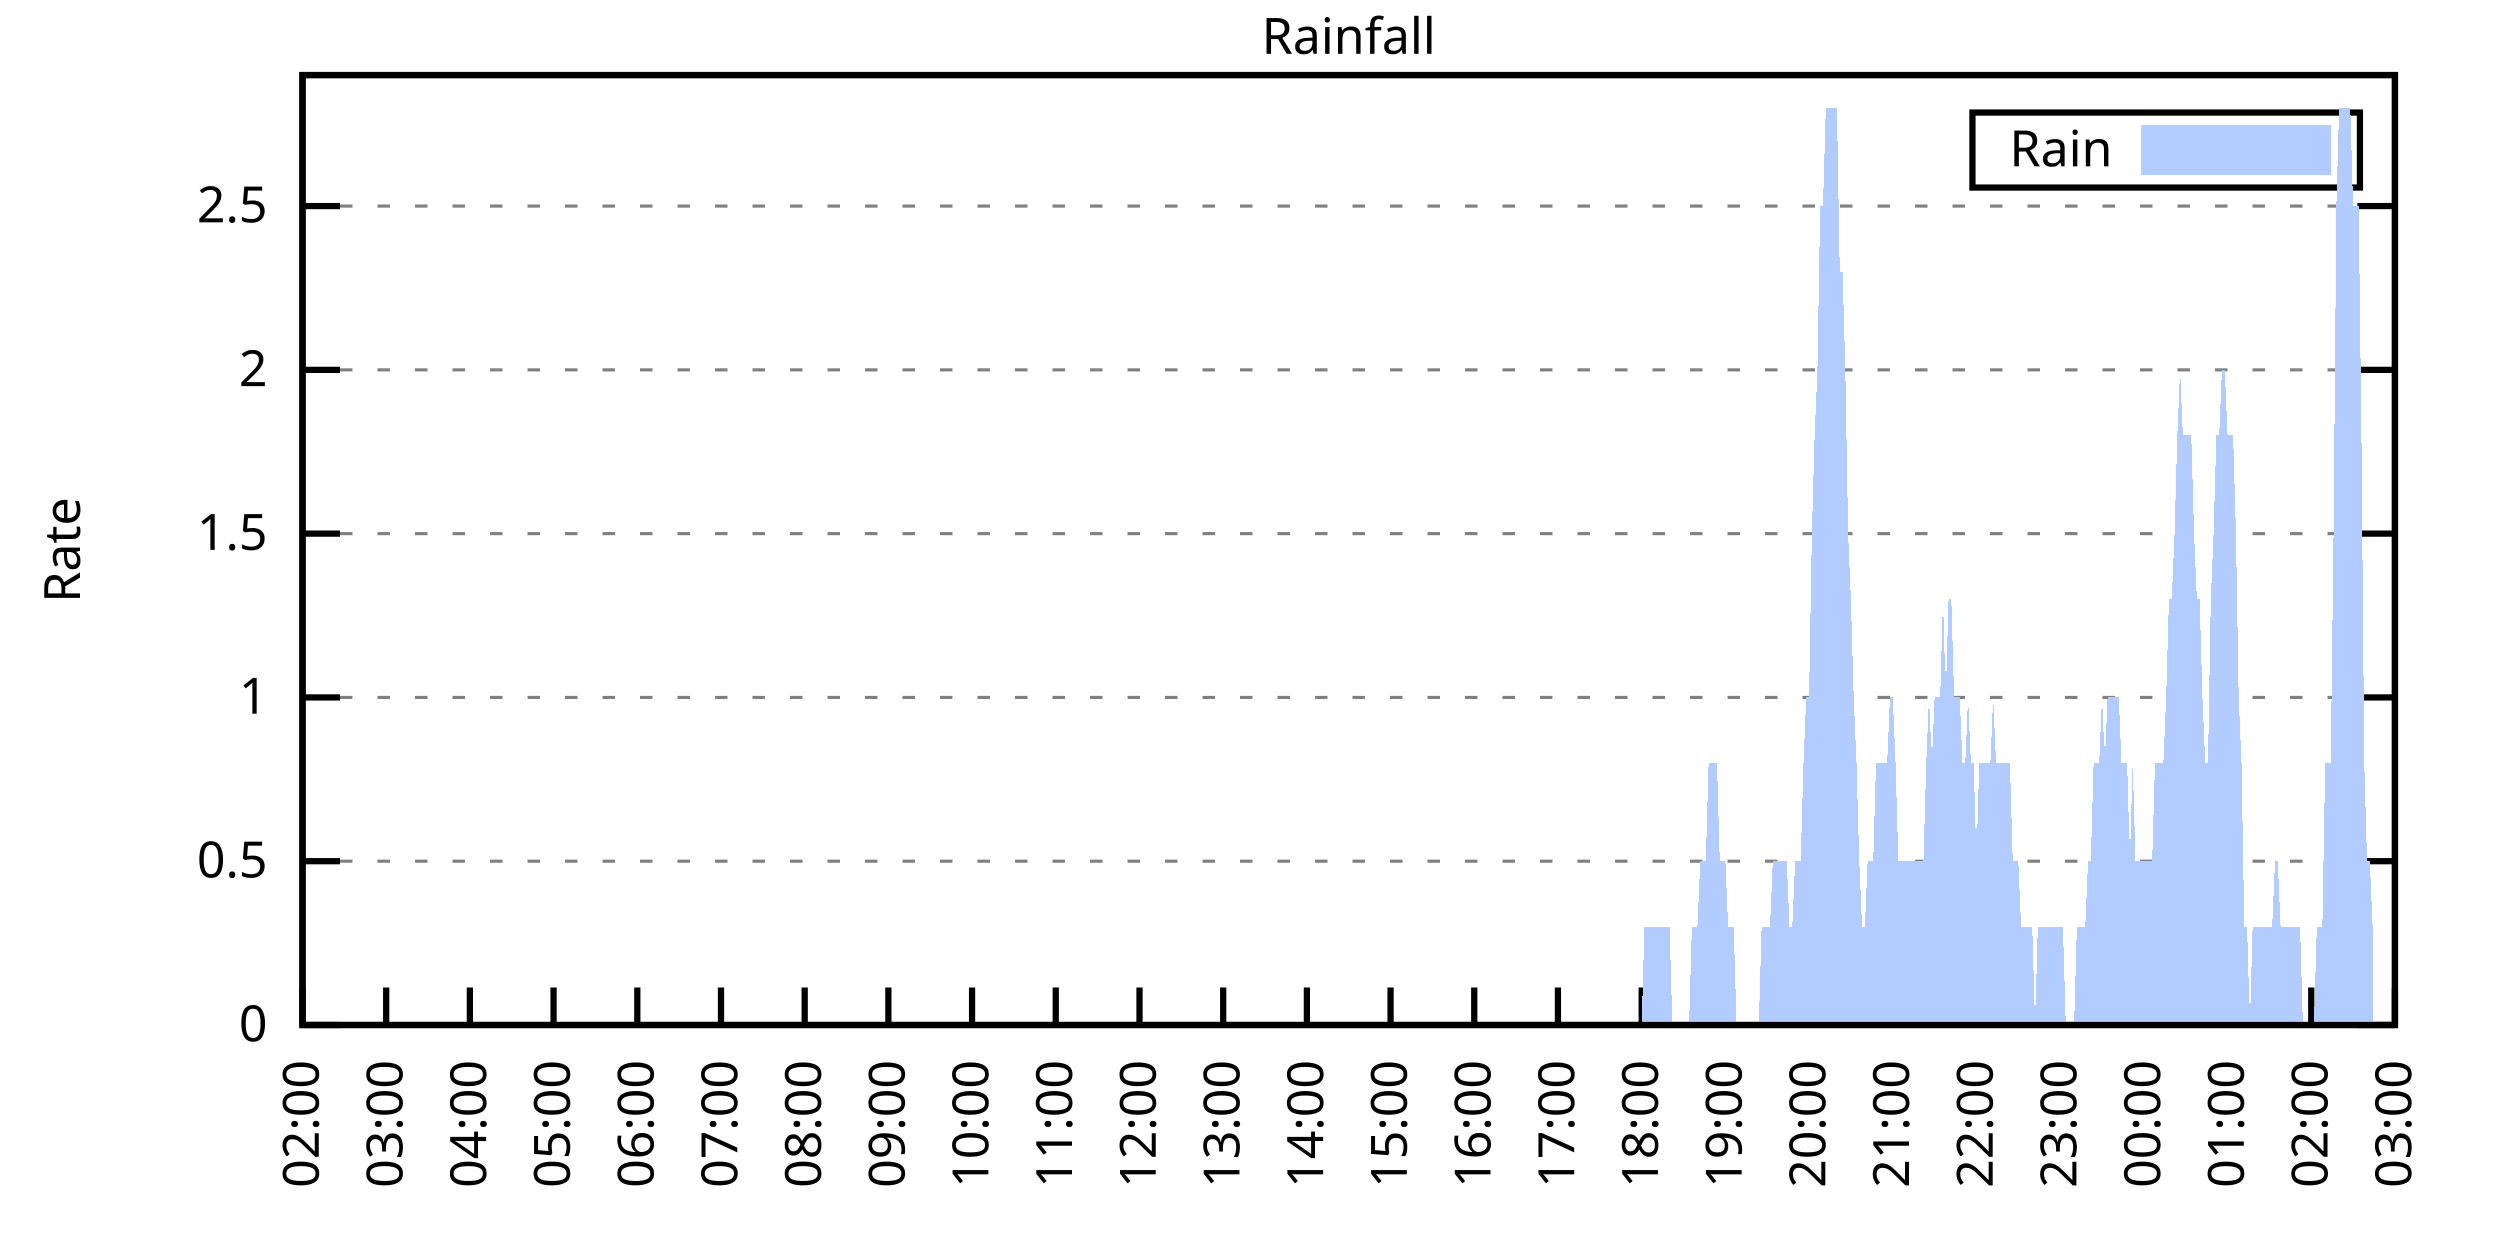
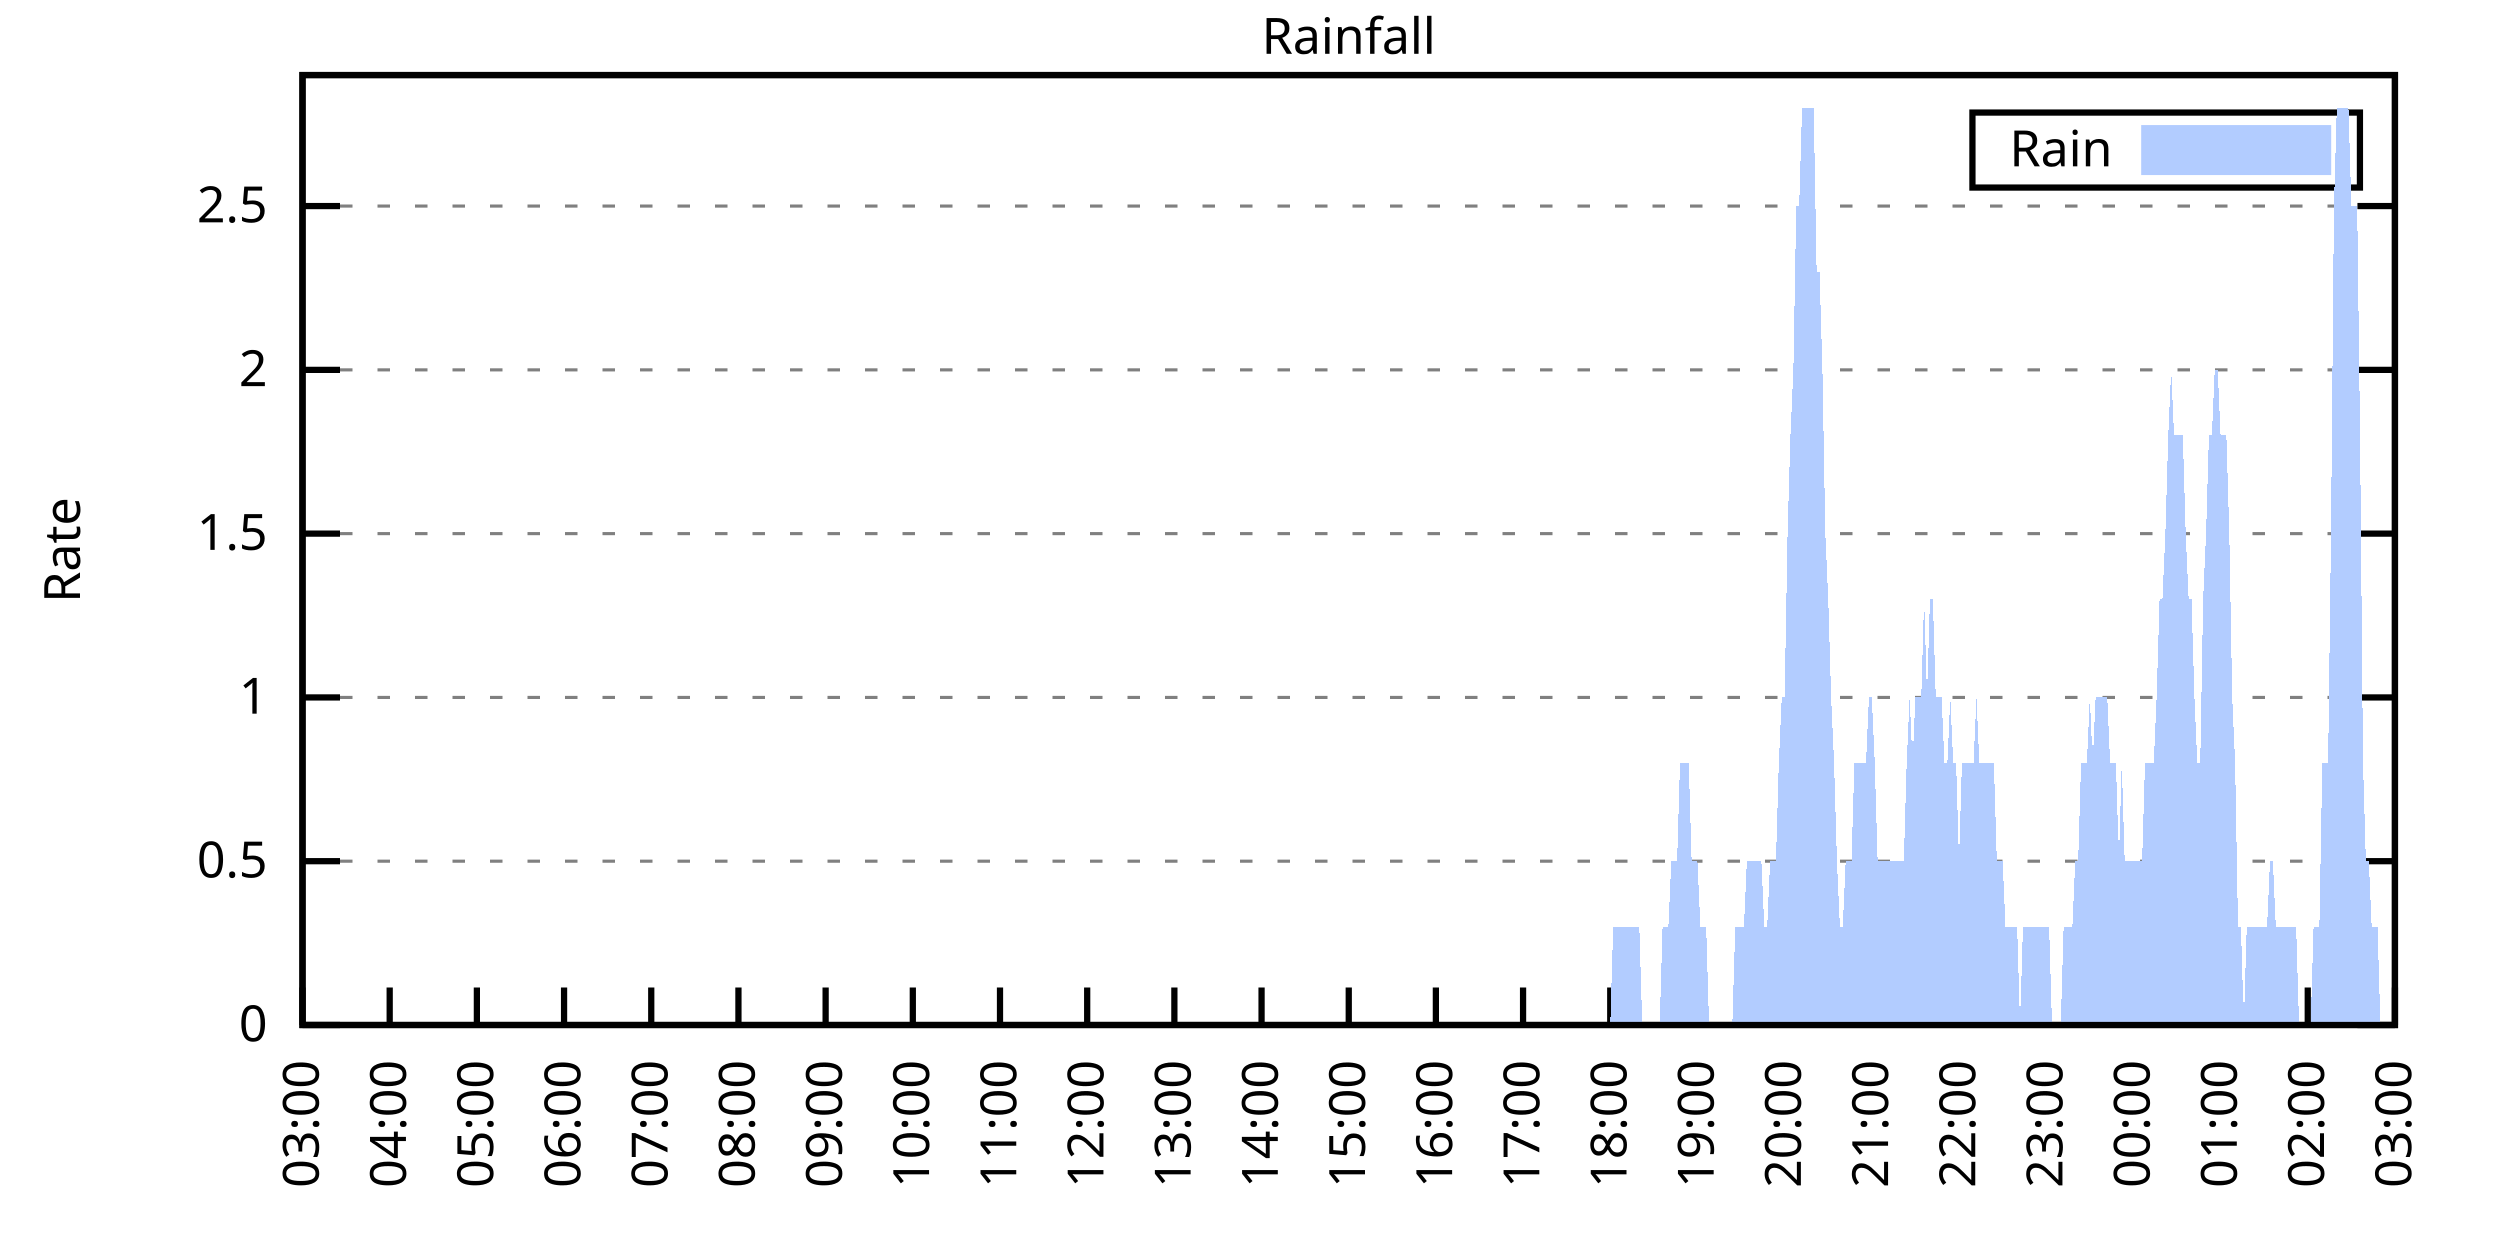
<svg xmlns="http://www.w3.org/2000/svg" xmlns:xlink="http://www.w3.org/1999/xlink" width="400" height="200" viewBox="0 0 400 200">
  <g id="gnuplot_canvas">
    <rect x="0" y="0" width="400" height="200" fill="none" />
    <defs>
      <circle id="gpDot" r="0.5" stroke-width="0.5" stroke="currentColor" />
      <path id="gpPt0" stroke-width="0.333" stroke="currentColor" d="M-1,0 h2 M0,-1 v2" />
      <path id="gpPt1" stroke-width="0.333" stroke="currentColor" d="M-1,-1 L1,1 M1,-1 L-1,1" />
      <path id="gpPt2" stroke-width="0.333" stroke="currentColor" d="M-1,0 L1,0 M0,-1 L0,1 M-1,-1 L1,1 M-1,1 L1,-1" />
      <rect id="gpPt3" stroke-width="0.333" stroke="currentColor" x="-1" y="-1" width="2" height="2" />
      <rect id="gpPt4" stroke-width="0.333" stroke="currentColor" fill="currentColor" x="-1" y="-1" width="2" height="2" />
      <circle id="gpPt5" stroke-width="0.333" stroke="currentColor" cx="0" cy="0" r="1" />
      <use xlink:href="#gpPt5" id="gpPt6" fill="currentColor" stroke="none" />
      <path id="gpPt7" stroke-width="0.333" stroke="currentColor" d="M0,-1.33 L-1.33,0.67 L1.33,0.67 z" />
      <use xlink:href="#gpPt7" id="gpPt8" fill="currentColor" stroke="none" />
      <use xlink:href="#gpPt7" id="gpPt9" stroke="currentColor" transform="rotate(180)" />
      <use xlink:href="#gpPt9" id="gpPt10" fill="currentColor" stroke="none" />
      <use xlink:href="#gpPt3" id="gpPt11" stroke="currentColor" transform="rotate(45)" />
      <use xlink:href="#gpPt11" id="gpPt12" fill="currentColor" stroke="none" />
      <path id="gpPt13" stroke-width="0.333" stroke="currentColor" d="M0,1.330 L1.265,0.411 L0.782,-1.067 L-0.782,-1.076 L-1.265,0.411 z" />
      <use xlink:href="#gpPt13" id="gpPt14" fill="currentColor" stroke="none" />
      <filter id="textbox" filterUnits="objectBoundingBox" x="0" y="0" height="1" width="1">
        <feFlood flood-color="white" flood-opacity="1" result="bgnd" />
        <feComposite in="SourceGraphic" in2="bgnd" operator="atop" />
      </filter>
      <filter id="greybox" filterUnits="objectBoundingBox" x="0" y="0" height="1" width="1">
        <feFlood flood-color="lightgrey" flood-opacity="1" result="grey" />
        <feComposite in="SourceGraphic" in2="grey" operator="atop" />
      </filter>
    </defs>
    <g fill="none" color="white" stroke="currentColor" stroke-width="1.00" stroke-linecap="butt" stroke-linejoin="miter">
</g>
    <g fill="none" color="black" stroke="currentColor" stroke-width="1.00" stroke-linecap="butt" stroke-linejoin="miter">
      <g stroke="none" shape-rendering="crispEdges">
        <polygon fill="rgb(255, 255, 255)" points="48.40,164.00 383.18,164.00 383.18,12.02 48.40,12.02 " />
      </g>
    </g>
    <g fill="none" color="black" stroke="currentColor" stroke-width="1.00" stroke-linecap="butt" stroke-linejoin="miter">
</g>
    <g fill="none" color="black" stroke="black" stroke-width="0.50" stroke-linecap="butt" stroke-linejoin="miter">
</g>
    <g fill="none" color="gray" stroke="currentColor" stroke-width="0.50" stroke-linecap="butt" stroke-linejoin="miter">
      <path stroke="gray" stroke-dasharray="2,4" class="gridline" d="M48.40,164.00 L383.19,164.00  " />
    </g>
    <g fill="none" color="gray" stroke="gray" stroke-width="1.00" stroke-linecap="butt" stroke-linejoin="miter">
</g>
    <g fill="none" color="black" stroke="currentColor" stroke-width="1.00" stroke-linecap="butt" stroke-linejoin="miter">
      <path stroke="black" d="M48.40,164.00 L54.40,164.00 M383.19,164.00 L377.19,164.00  " />
      <g transform="translate(42.80,166.60)" stroke="none" fill="black" font-family="Sans" font-size="8.00" text-anchor="end">
        <text>
          <tspan font-family="Sans"> 0</tspan>
        </text>
      </g>
    </g>
    <g fill="none" color="black" stroke="currentColor" stroke-width="1.00" stroke-linecap="butt" stroke-linejoin="miter">
</g>
    <g fill="none" color="black" stroke="black" stroke-width="0.50" stroke-linecap="butt" stroke-linejoin="miter">
</g>
    <g fill="none" color="gray" stroke="currentColor" stroke-width="0.50" stroke-linecap="butt" stroke-linejoin="miter">
      <path stroke="gray" stroke-dasharray="2,4" class="gridline" d="M48.40,137.79 L383.19,137.79  " />
    </g>
    <g fill="none" color="gray" stroke="gray" stroke-width="1.00" stroke-linecap="butt" stroke-linejoin="miter">
</g>
    <g fill="none" color="black" stroke="currentColor" stroke-width="1.00" stroke-linecap="butt" stroke-linejoin="miter">
      <path stroke="black" d="M48.40,137.79 L54.40,137.79 M383.19,137.79 L377.19,137.79  " />
      <g transform="translate(42.80,140.39)" stroke="none" fill="black" font-family="Sans" font-size="8.00" text-anchor="end">
        <text>
          <tspan font-family="Sans"> 0.5</tspan>
        </text>
      </g>
    </g>
    <g fill="none" color="black" stroke="currentColor" stroke-width="1.00" stroke-linecap="butt" stroke-linejoin="miter">
</g>
    <g fill="none" color="black" stroke="black" stroke-width="0.50" stroke-linecap="butt" stroke-linejoin="miter">
</g>
    <g fill="none" color="gray" stroke="currentColor" stroke-width="0.50" stroke-linecap="butt" stroke-linejoin="miter">
      <path stroke="gray" stroke-dasharray="2,4" class="gridline" d="M48.40,111.59 L383.19,111.59  " />
    </g>
    <g fill="none" color="gray" stroke="gray" stroke-width="1.00" stroke-linecap="butt" stroke-linejoin="miter">
</g>
    <g fill="none" color="black" stroke="currentColor" stroke-width="1.00" stroke-linecap="butt" stroke-linejoin="miter">
      <path stroke="black" d="M48.40,111.59 L54.40,111.59 M383.19,111.59 L377.19,111.59  " />
      <g transform="translate(42.80,114.19)" stroke="none" fill="black" font-family="Sans" font-size="8.00" text-anchor="end">
        <text>
          <tspan font-family="Sans"> 1</tspan>
        </text>
      </g>
    </g>
    <g fill="none" color="black" stroke="currentColor" stroke-width="1.00" stroke-linecap="butt" stroke-linejoin="miter">
</g>
    <g fill="none" color="black" stroke="black" stroke-width="0.50" stroke-linecap="butt" stroke-linejoin="miter">
</g>
    <g fill="none" color="gray" stroke="currentColor" stroke-width="0.50" stroke-linecap="butt" stroke-linejoin="miter">
      <path stroke="gray" stroke-dasharray="2,4" class="gridline" d="M48.40,85.38 L383.19,85.38  " />
    </g>
    <g fill="none" color="gray" stroke="gray" stroke-width="1.00" stroke-linecap="butt" stroke-linejoin="miter">
</g>
    <g fill="none" color="black" stroke="currentColor" stroke-width="1.00" stroke-linecap="butt" stroke-linejoin="miter">
      <path stroke="black" d="M48.40,85.38 L54.40,85.38 M383.19,85.38 L377.19,85.38  " />
      <g transform="translate(42.80,87.98)" stroke="none" fill="black" font-family="Sans" font-size="8.00" text-anchor="end">
        <text>
          <tspan font-family="Sans"> 1.5</tspan>
        </text>
      </g>
    </g>
    <g fill="none" color="black" stroke="currentColor" stroke-width="1.00" stroke-linecap="butt" stroke-linejoin="miter">
</g>
    <g fill="none" color="black" stroke="black" stroke-width="0.50" stroke-linecap="butt" stroke-linejoin="miter">
</g>
    <g fill="none" color="gray" stroke="currentColor" stroke-width="0.50" stroke-linecap="butt" stroke-linejoin="miter">
      <path stroke="gray" stroke-dasharray="2,4" class="gridline" d="M48.40,59.18 L383.19,59.18  " />
    </g>
    <g fill="none" color="gray" stroke="gray" stroke-width="1.00" stroke-linecap="butt" stroke-linejoin="miter">
</g>
    <g fill="none" color="black" stroke="currentColor" stroke-width="1.00" stroke-linecap="butt" stroke-linejoin="miter">
      <path stroke="black" d="M48.40,59.18 L54.40,59.18 M383.19,59.18 L377.19,59.18  " />
      <g transform="translate(42.80,61.78)" stroke="none" fill="black" font-family="Sans" font-size="8.00" text-anchor="end">
        <text>
          <tspan font-family="Sans"> 2</tspan>
        </text>
      </g>
    </g>
    <g fill="none" color="black" stroke="currentColor" stroke-width="1.00" stroke-linecap="butt" stroke-linejoin="miter">
</g>
    <g fill="none" color="black" stroke="black" stroke-width="0.50" stroke-linecap="butt" stroke-linejoin="miter">
</g>
    <g fill="none" color="gray" stroke="currentColor" stroke-width="0.50" stroke-linecap="butt" stroke-linejoin="miter">
      <path stroke="gray" stroke-dasharray="2,4" class="gridline" d="M48.40,32.97 L383.19,32.97  " />
    </g>
    <g fill="none" color="gray" stroke="gray" stroke-width="1.00" stroke-linecap="butt" stroke-linejoin="miter">
</g>
    <g fill="none" color="black" stroke="currentColor" stroke-width="1.00" stroke-linecap="butt" stroke-linejoin="miter">
      <path stroke="black" d="M48.40,32.97 L54.40,32.97 M383.19,32.97 L377.19,32.97  " />
      <g transform="translate(42.80,35.57)" stroke="none" fill="black" font-family="Sans" font-size="8.00" text-anchor="end">
        <text>
          <tspan font-family="Sans"> 2.5</tspan>
        </text>
      </g>
    </g>
    <g fill="none" color="black" stroke="currentColor" stroke-width="1.00" stroke-linecap="butt" stroke-linejoin="miter">
      <path stroke="black" d="M48.40,164.00 L48.40,158.00  " />
      <g transform="translate(51.00,169.60) rotate(270.00)" stroke="none" fill="black" font-family="Sans" font-size="8.00" text-anchor="end">
        <text>
-           <tspan font-family="Sans">02:00</tspan>
-         </text>
-       </g>
-     </g>
-     <g fill="none" color="black" stroke="currentColor" stroke-width="1.00" stroke-linecap="butt" stroke-linejoin="miter">
-       <path stroke="black" d="M61.79,164.00 L61.79,158.00  " />
-       <g transform="translate(64.39,169.60) rotate(270.00)" stroke="none" fill="black" font-family="Sans" font-size="8.00" text-anchor="end">
-         <text>
          <tspan font-family="Sans">03:00</tspan>
        </text>
      </g>
    </g>
    <g fill="none" color="black" stroke="currentColor" stroke-width="1.00" stroke-linecap="butt" stroke-linejoin="miter">
-       <path stroke="black" d="M75.18,164.00 L75.18,158.00  " />
-       <g transform="translate(77.78,169.60) rotate(270.00)" stroke="none" fill="black" font-family="Sans" font-size="8.00" text-anchor="end">
+       <path stroke="black" d="M62.35,164.00 L62.35,158.00  " />
+       <g transform="translate(64.95,169.60) rotate(270.00)" stroke="none" fill="black" font-family="Sans" font-size="8.00" text-anchor="end">
        <text>
          <tspan font-family="Sans">04:00</tspan>
        </text>
      </g>
    </g>
    <g fill="none" color="black" stroke="currentColor" stroke-width="1.00" stroke-linecap="butt" stroke-linejoin="miter">
-       <path stroke="black" d="M88.57,164.00 L88.57,158.00  " />
-       <g transform="translate(91.17,169.60) rotate(270.00)" stroke="none" fill="black" font-family="Sans" font-size="8.00" text-anchor="end">
+       <path stroke="black" d="M76.30,164.00 L76.30,158.00  " />
+       <g transform="translate(78.90,169.60) rotate(270.00)" stroke="none" fill="black" font-family="Sans" font-size="8.00" text-anchor="end">
        <text>
          <tspan font-family="Sans">05:00</tspan>
        </text>
      </g>
    </g>
    <g fill="none" color="black" stroke="currentColor" stroke-width="1.00" stroke-linecap="butt" stroke-linejoin="miter">
-       <path stroke="black" d="M101.97,164.00 L101.97,158.00  " />
-       <g transform="translate(104.57,169.60) rotate(270.00)" stroke="none" fill="black" font-family="Sans" font-size="8.00" text-anchor="end">
+       <path stroke="black" d="M90.25,164.00 L90.25,158.00  " />
+       <g transform="translate(92.85,169.60) rotate(270.00)" stroke="none" fill="black" font-family="Sans" font-size="8.00" text-anchor="end">
        <text>
          <tspan font-family="Sans">06:00</tspan>
        </text>
      </g>
    </g>
    <g fill="none" color="black" stroke="currentColor" stroke-width="1.00" stroke-linecap="butt" stroke-linejoin="miter">
-       <path stroke="black" d="M115.36,164.00 L115.36,158.00  " />
-       <g transform="translate(117.96,169.60) rotate(270.00)" stroke="none" fill="black" font-family="Sans" font-size="8.00" text-anchor="end">
+       <path stroke="black" d="M104.20,164.00 L104.20,158.00  " />
+       <g transform="translate(106.80,169.60) rotate(270.00)" stroke="none" fill="black" font-family="Sans" font-size="8.00" text-anchor="end">
        <text>
          <tspan font-family="Sans">07:00</tspan>
        </text>
      </g>
    </g>
    <g fill="none" color="black" stroke="currentColor" stroke-width="1.00" stroke-linecap="butt" stroke-linejoin="miter">
-       <path stroke="black" d="M128.75,164.00 L128.75,158.00  " />
-       <g transform="translate(131.35,169.60) rotate(270.00)" stroke="none" fill="black" font-family="Sans" font-size="8.00" text-anchor="end">
+       <path stroke="black" d="M118.15,164.00 L118.15,158.00  " />
+       <g transform="translate(120.75,169.60) rotate(270.00)" stroke="none" fill="black" font-family="Sans" font-size="8.00" text-anchor="end">
        <text>
          <tspan font-family="Sans">08:00</tspan>
        </text>
      </g>
    </g>
    <g fill="none" color="black" stroke="currentColor" stroke-width="1.00" stroke-linecap="butt" stroke-linejoin="miter">
-       <path stroke="black" d="M142.14,164.00 L142.14,158.00  " />
-       <g transform="translate(144.74,169.60) rotate(270.00)" stroke="none" fill="black" font-family="Sans" font-size="8.00" text-anchor="end">
+       <path stroke="black" d="M132.10,164.00 L132.10,158.00  " />
+       <g transform="translate(134.70,169.60) rotate(270.00)" stroke="none" fill="black" font-family="Sans" font-size="8.00" text-anchor="end">
        <text>
          <tspan font-family="Sans">09:00</tspan>
        </text>
      </g>
    </g>
    <g fill="none" color="black" stroke="currentColor" stroke-width="1.00" stroke-linecap="butt" stroke-linejoin="miter">
-       <path stroke="black" d="M155.53,164.00 L155.53,158.00  " />
-       <g transform="translate(158.13,169.60) rotate(270.00)" stroke="none" fill="black" font-family="Sans" font-size="8.00" text-anchor="end">
+       <path stroke="black" d="M146.05,164.00 L146.05,158.00  " />
+       <g transform="translate(148.65,169.60) rotate(270.00)" stroke="none" fill="black" font-family="Sans" font-size="8.00" text-anchor="end">
        <text>
          <tspan font-family="Sans">10:00</tspan>
        </text>
      </g>
    </g>
    <g fill="none" color="black" stroke="currentColor" stroke-width="1.00" stroke-linecap="butt" stroke-linejoin="miter">
-       <path stroke="black" d="M168.92,164.00 L168.92,158.00  " />
-       <g transform="translate(171.52,169.60) rotate(270.00)" stroke="none" fill="black" font-family="Sans" font-size="8.00" text-anchor="end">
+       <path stroke="black" d="M160.00,164.00 L160.00,158.00  " />
+       <g transform="translate(162.60,169.60) rotate(270.00)" stroke="none" fill="black" font-family="Sans" font-size="8.00" text-anchor="end">
        <text>
          <tspan font-family="Sans">11:00</tspan>
        </text>
      </g>
    </g>
    <g fill="none" color="black" stroke="currentColor" stroke-width="1.00" stroke-linecap="butt" stroke-linejoin="miter">
-       <path stroke="black" d="M182.32,164.00 L182.32,158.00  " />
-       <g transform="translate(184.92,169.60) rotate(270.00)" stroke="none" fill="black" font-family="Sans" font-size="8.00" text-anchor="end">
+       <path stroke="black" d="M173.95,164.00 L173.95,158.00  " />
+       <g transform="translate(176.55,169.60) rotate(270.00)" stroke="none" fill="black" font-family="Sans" font-size="8.00" text-anchor="end">
        <text>
          <tspan font-family="Sans">12:00</tspan>
        </text>
      </g>
    </g>
    <g fill="none" color="black" stroke="currentColor" stroke-width="1.00" stroke-linecap="butt" stroke-linejoin="miter">
-       <path stroke="black" d="M195.71,164.00 L195.71,158.00  " />
-       <g transform="translate(198.31,169.60) rotate(270.00)" stroke="none" fill="black" font-family="Sans" font-size="8.00" text-anchor="end">
+       <path stroke="black" d="M187.90,164.00 L187.90,158.00  " />
+       <g transform="translate(190.50,169.60) rotate(270.00)" stroke="none" fill="black" font-family="Sans" font-size="8.00" text-anchor="end">
        <text>
          <tspan font-family="Sans">13:00</tspan>
        </text>
      </g>
    </g>
    <g fill="none" color="black" stroke="currentColor" stroke-width="1.00" stroke-linecap="butt" stroke-linejoin="miter">
-       <path stroke="black" d="M209.10,164.00 L209.10,158.00  " />
-       <g transform="translate(211.70,169.60) rotate(270.00)" stroke="none" fill="black" font-family="Sans" font-size="8.00" text-anchor="end">
+       <path stroke="black" d="M201.85,164.00 L201.85,158.00  " />
+       <g transform="translate(204.45,169.60) rotate(270.00)" stroke="none" fill="black" font-family="Sans" font-size="8.00" text-anchor="end">
        <text>
          <tspan font-family="Sans">14:00</tspan>
        </text>
      </g>
    </g>
    <g fill="none" color="black" stroke="currentColor" stroke-width="1.00" stroke-linecap="butt" stroke-linejoin="miter">
-       <path stroke="black" d="M222.49,164.00 L222.49,158.00  " />
-       <g transform="translate(225.09,169.60) rotate(270.00)" stroke="none" fill="black" font-family="Sans" font-size="8.00" text-anchor="end">
+       <path stroke="black" d="M215.80,164.00 L215.80,158.00  " />
+       <g transform="translate(218.40,169.60) rotate(270.00)" stroke="none" fill="black" font-family="Sans" font-size="8.00" text-anchor="end">
        <text>
          <tspan font-family="Sans">15:00</tspan>
        </text>
      </g>
    </g>
    <g fill="none" color="black" stroke="currentColor" stroke-width="1.00" stroke-linecap="butt" stroke-linejoin="miter">
-       <path stroke="black" d="M235.88,164.00 L235.88,158.00  " />
-       <g transform="translate(238.48,169.60) rotate(270.00)" stroke="none" fill="black" font-family="Sans" font-size="8.00" text-anchor="end">
+       <path stroke="black" d="M229.74,164.00 L229.74,158.00  " />
+       <g transform="translate(232.34,169.60) rotate(270.00)" stroke="none" fill="black" font-family="Sans" font-size="8.00" text-anchor="end">
        <text>
          <tspan font-family="Sans">16:00</tspan>
        </text>
      </g>
    </g>
    <g fill="none" color="black" stroke="currentColor" stroke-width="1.00" stroke-linecap="butt" stroke-linejoin="miter">
-       <path stroke="black" d="M249.27,164.00 L249.27,158.00  " />
-       <g transform="translate(251.87,169.60) rotate(270.00)" stroke="none" fill="black" font-family="Sans" font-size="8.00" text-anchor="end">
+       <path stroke="black" d="M243.69,164.00 L243.69,158.00  " />
+       <g transform="translate(246.29,169.60) rotate(270.00)" stroke="none" fill="black" font-family="Sans" font-size="8.00" text-anchor="end">
        <text>
          <tspan font-family="Sans">17:00</tspan>
        </text>
      </g>
    </g>
    <g fill="none" color="black" stroke="currentColor" stroke-width="1.00" stroke-linecap="butt" stroke-linejoin="miter">
-       <path stroke="black" d="M262.67,164.00 L262.67,158.00  " />
-       <g transform="translate(265.27,169.60) rotate(270.00)" stroke="none" fill="black" font-family="Sans" font-size="8.00" text-anchor="end">
+       <path stroke="black" d="M257.64,164.00 L257.64,158.00  " />
+       <g transform="translate(260.24,169.60) rotate(270.00)" stroke="none" fill="black" font-family="Sans" font-size="8.00" text-anchor="end">
        <text>
          <tspan font-family="Sans">18:00</tspan>
        </text>
      </g>
    </g>
    <g fill="none" color="black" stroke="currentColor" stroke-width="1.00" stroke-linecap="butt" stroke-linejoin="miter">
-       <path stroke="black" d="M276.06,164.00 L276.06,158.00  " />
-       <g transform="translate(278.66,169.60) rotate(270.00)" stroke="none" fill="black" font-family="Sans" font-size="8.00" text-anchor="end">
+       <path stroke="black" d="M271.59,164.00 L271.59,158.00  " />
+       <g transform="translate(274.19,169.60) rotate(270.00)" stroke="none" fill="black" font-family="Sans" font-size="8.00" text-anchor="end">
        <text>
          <tspan font-family="Sans">19:00</tspan>
        </text>
      </g>
    </g>
    <g fill="none" color="black" stroke="currentColor" stroke-width="1.00" stroke-linecap="butt" stroke-linejoin="miter">
-       <path stroke="black" d="M289.45,164.00 L289.45,158.00  " />
-       <g transform="translate(292.05,169.60) rotate(270.00)" stroke="none" fill="black" font-family="Sans" font-size="8.00" text-anchor="end">
+       <path stroke="black" d="M285.54,164.00 L285.54,158.00  " />
+       <g transform="translate(288.14,169.60) rotate(270.00)" stroke="none" fill="black" font-family="Sans" font-size="8.00" text-anchor="end">
        <text>
          <tspan font-family="Sans">20:00</tspan>
        </text>
      </g>
    </g>
    <g fill="none" color="black" stroke="currentColor" stroke-width="1.00" stroke-linecap="butt" stroke-linejoin="miter">
-       <path stroke="black" d="M302.84,164.00 L302.84,158.00  " />
-       <g transform="translate(305.44,169.60) rotate(270.00)" stroke="none" fill="black" font-family="Sans" font-size="8.00" text-anchor="end">
+       <path stroke="black" d="M299.49,164.00 L299.49,158.00  " />
+       <g transform="translate(302.09,169.60) rotate(270.00)" stroke="none" fill="black" font-family="Sans" font-size="8.00" text-anchor="end">
        <text>
          <tspan font-family="Sans">21:00</tspan>
        </text>
      </g>
    </g>
    <g fill="none" color="black" stroke="currentColor" stroke-width="1.00" stroke-linecap="butt" stroke-linejoin="miter">
-       <path stroke="black" d="M316.23,164.00 L316.23,158.00  " />
-       <g transform="translate(318.83,169.60) rotate(270.00)" stroke="none" fill="black" font-family="Sans" font-size="8.00" text-anchor="end">
+       <path stroke="black" d="M313.44,164.00 L313.44,158.00  " />
+       <g transform="translate(316.04,169.60) rotate(270.00)" stroke="none" fill="black" font-family="Sans" font-size="8.00" text-anchor="end">
        <text>
          <tspan font-family="Sans">22:00</tspan>
        </text>
      </g>
    </g>
    <g fill="none" color="black" stroke="currentColor" stroke-width="1.00" stroke-linecap="butt" stroke-linejoin="miter">
-       <path stroke="black" d="M329.62,164.00 L329.62,158.00  " />
-       <g transform="translate(332.22,169.60) rotate(270.00)" stroke="none" fill="black" font-family="Sans" font-size="8.00" text-anchor="end">
+       <path stroke="black" d="M327.39,164.00 L327.39,158.00  " />
+       <g transform="translate(329.99,169.60) rotate(270.00)" stroke="none" fill="black" font-family="Sans" font-size="8.00" text-anchor="end">
        <text>
          <tspan font-family="Sans">23:00</tspan>
        </text>
      </g>
    </g>
    <g fill="none" color="black" stroke="currentColor" stroke-width="1.00" stroke-linecap="butt" stroke-linejoin="miter">
-       <path stroke="black" d="M343.02,164.00 L343.02,158.00  " />
-       <g transform="translate(345.62,169.60) rotate(270.00)" stroke="none" fill="black" font-family="Sans" font-size="8.00" text-anchor="end">
+       <path stroke="black" d="M341.34,164.00 L341.34,158.00  " />
+       <g transform="translate(343.94,169.60) rotate(270.00)" stroke="none" fill="black" font-family="Sans" font-size="8.00" text-anchor="end">
        <text>
          <tspan font-family="Sans">00:00</tspan>
        </text>
      </g>
    </g>
    <g fill="none" color="black" stroke="currentColor" stroke-width="1.00" stroke-linecap="butt" stroke-linejoin="miter">
-       <path stroke="black" d="M356.41,164.00 L356.41,158.00  " />
-       <g transform="translate(359.01,169.60) rotate(270.00)" stroke="none" fill="black" font-family="Sans" font-size="8.00" text-anchor="end">
+       <path stroke="black" d="M355.29,164.00 L355.29,158.00  " />
+       <g transform="translate(357.89,169.60) rotate(270.00)" stroke="none" fill="black" font-family="Sans" font-size="8.00" text-anchor="end">
        <text>
          <tspan font-family="Sans">01:00</tspan>
        </text>
      </g>
    </g>
    <g fill="none" color="black" stroke="currentColor" stroke-width="1.00" stroke-linecap="butt" stroke-linejoin="miter">
-       <path stroke="black" d="M369.80,164.00 L369.80,158.00  " />
-       <g transform="translate(372.40,169.60) rotate(270.00)" stroke="none" fill="black" font-family="Sans" font-size="8.00" text-anchor="end">
+       <path stroke="black" d="M369.24,164.00 L369.24,158.00  " />
+       <g transform="translate(371.84,169.60) rotate(270.00)" stroke="none" fill="black" font-family="Sans" font-size="8.00" text-anchor="end">
        <text>
          <tspan font-family="Sans">02:00</tspan>
        </text>
      </g>
    </g>
    <g fill="none" color="black" stroke="currentColor" stroke-width="1.00" stroke-linecap="butt" stroke-linejoin="miter">
      <path stroke="black" d="M383.19,164.00 L383.19,158.00  " />
      <g transform="translate(385.79,169.60) rotate(270.00)" stroke="none" fill="black" font-family="Sans" font-size="8.00" text-anchor="end">
        <text>
          <tspan font-family="Sans">03:00</tspan>
        </text>
      </g>
    </g>
    <g fill="none" color="black" stroke="currentColor" stroke-width="1.00" stroke-linecap="butt" stroke-linejoin="miter">
</g>
    <g fill="none" color="black" stroke="currentColor" stroke-width="1.00" stroke-linecap="butt" stroke-linejoin="miter">
      <path stroke="black" d="M48.40,12.01 L48.40,164.00 L383.19,164.00 L383.19,12.01 L48.40,12.01 Z  " />
    </g>
    <g fill="none" color="black" stroke="currentColor" stroke-width="1.00" stroke-linecap="butt" stroke-linejoin="miter">
</g>
    <g fill="none" color="black" stroke="currentColor" stroke-width="1.00" stroke-linecap="butt" stroke-linejoin="miter">
      <path stroke="black" d="M315.59,30.01 L315.59,18.01 L377.59,18.01 L377.59,30.01 L315.59,30.01 Z  " />
    </g>
    <g id="Rainfall_plot_1">
      <g fill="none" color="white" stroke="black" stroke-width="2.00" stroke-linecap="butt" stroke-linejoin="miter">
</g>
      <g fill="none" color="black" stroke="currentColor" stroke-width="2.00" stroke-linecap="butt" stroke-linejoin="miter">
        <g transform="translate(337.99,26.61)" stroke="none" fill="black" font-family="Sans" font-size="8.00" text-anchor="end">
          <text>
            <tspan font-family="Sans">Rain</tspan>
          </text>
        </g>
      </g>
      <g fill="none" color="black" stroke="currentColor" stroke-width="2.00" stroke-linecap="butt" stroke-linejoin="miter">
        <g stroke="none" shape-rendering="crispEdges">
          <polygon fill="rgb(178, 204, 255)" points="343.59,27.01 371.99,27.01 371.99,21.01 343.59,21.01 " />
        </g>
        <path stroke="rgb(178, 204, 255)" d="M343.59,27.01 L371.99,27.01 L371.99,21.01 L343.59,21.01 L343.59,27.01 Z  " />
      </g>
      <g fill="none" color="black" stroke="currentColor" stroke-width="2.00" stroke-linecap="butt" stroke-linejoin="miter">
        <g stroke="none" shape-rendering="crispEdges">
-           <polygon fill="rgb(178, 204, 255)" points="58.67,164.00 59.11,164.00 59.56,164.00 60.01,164.00 60.45,164.00 60.90,164.00 61.35,164.00 61.79,164.00 62.24,164.00 62.68,164.00 63.13,164.00 63.58,164.00 64.02,164.00 64.47,164.00 64.92,164.00 65.36,164.00 65.81,164.00 66.26,164.00 66.70,164.00 67.15,164.00 67.59,164.00 68.04,164.00 68.49,164.00 68.93,164.00 69.38,164.00 69.83,164.00 70.27,164.00 70.72,164.00 71.17,164.00 71.61,164.00 72.06,164.00 72.50,164.00 72.95,164.00 73.40,164.00 73.84,164.00 74.29,164.00 74.74,164.00 75.18,164.00 75.63,164.00 76.08,164.00 76.52,164.00 76.97,164.00 77.42,164.00 77.86,164.00 78.31,164.00 78.75,164.00 79.20,164.00 79.65,164.00 80.09,164.00 80.54,164.00 80.99,164.00 81.43,164.00 81.88,164.00 82.33,164.00 82.77,164.00 83.22,164.00 83.66,164.00 84.11,164.00 84.56,164.00 85.00,164.00 85.45,164.00 85.90,164.00 86.34,164.00 86.79,164.00 87.24,164.00 87.68,164.00 88.13,164.00 88.57,164.00 89.02,164.00 89.47,164.00 89.91,164.00 90.36,164.00 90.81,164.00 91.25,164.00 91.70,164.00 92.15,164.00 92.59,164.00 93.04,164.00 93.49,164.00 93.93,164.00 94.38,164.00 94.82,164.00 95.27,164.00 95.72,164.00 96.16,164.00 96.61,164.00 97.06,164.00 97.50,164.00 97.95,164.00 98.40,164.00 98.84,164.00 99.29,164.00 99.73,164.00 100.18,164.00 100.63,164.00 101.07,164.00 101.52,164.00 101.97,164.00 102.41,164.00 102.86,164.00 103.31,164.00 103.75,164.00 104.20,164.00 104.64,164.00 105.09,164.00 105.54,164.00 105.98,164.00 106.43,164.00 106.88,164.00 107.32,164.00 107.77,164.00 108.22,164.00 108.66,164.00 109.11,164.00 109.55,164.00 110.00,164.00 110.45,164.00 110.89,164.00 111.34,164.00 111.79,164.00 112.23,164.00 112.68,164.00 113.13,164.00 113.57,164.00 114.02,164.00 114.47,164.00 114.91,164.00 115.36,164.00 115.80,164.00 116.25,164.00 116.70,164.00 117.14,164.00 117.59,164.00 118.04,164.00 118.48,164.00 118.93,164.00 119.38,164.00 119.82,164.00 120.27,164.00 120.71,164.00 121.16,164.00 121.61,164.00 122.05,164.00 122.50,164.00 122.95,164.00 123.39,164.00 123.84,164.00 124.29,164.00 124.73,164.00 125.18,164.00 125.62,164.00 126.07,164.00 126.52,164.00 126.96,164.00 127.41,164.00 127.86,164.00 128.30,164.00 128.75,164.00 129.20,164.00 129.64,164.00 130.09,164.00 130.54,164.00 130.98,164.00 131.43,164.00 131.87,164.00 132.32,164.00 132.77,164.00 133.21,164.00 133.66,164.00 134.11,164.00 134.55,164.00 135.00,164.00 135.45,164.00 135.89,164.00 136.34,164.00 136.78,164.00 137.23,164.00 137.68,164.00 138.12,164.00 138.57,164.00 139.02,164.00 139.46,164.00 139.91,164.00 140.36,164.00 140.80,164.00 141.25,164.00 141.69,164.00 142.14,164.00 142.59,164.00 143.03,164.00 143.48,164.00 143.93,164.00 144.37,164.00 144.82,164.00 145.27,164.00 145.71,164.00 146.16,164.00 146.61,164.00 147.05,164.00 147.50,164.00 147.94,164.00 148.39,164.00 148.84,164.00 149.28,164.00 149.73,164.00 150.18,164.00 150.62,164.00 151.07,164.00 151.52,164.00 151.96,164.00 152.41,164.00 152.85,164.00 153.30,164.00 153.75,164.00 154.19,164.00 154.64,164.00 155.09,164.00 155.53,164.00 155.98,164.00 156.43,164.00 156.87,164.00 157.32,164.00 157.76,164.00 158.21,164.00 158.66,164.00 159.10,164.00 159.55,164.00 160.00,164.00 160.44,164.00 160.89,164.00 161.34,164.00 161.78,164.00 162.23,164.00 162.67,164.00 163.12,164.00 163.57,164.00 164.01,164.00 164.46,164.00 164.91,164.00 165.35,164.00 165.80,164.00 166.25,164.00 166.69,164.00 167.14,164.00 167.59,164.00 168.03,164.00 168.48,164.00 168.92,164.00 169.37,164.00 169.82,164.00 170.26,164.00 170.71,164.00 171.16,164.00 171.60,164.00 172.05,164.00 172.50,164.00 172.94,164.00 173.39,164.00 173.83,164.00 174.28,164.00 174.73,164.00 175.17,164.00 175.62,164.00 176.07,164.00 176.51,164.00 176.96,164.00 177.41,164.00 177.85,164.00 178.30,164.00 178.74,164.00 179.19,164.00 179.64,164.00 180.08,164.00 180.53,164.00 180.98,164.00 181.42,164.00 181.87,164.00 182.32,164.00 182.76,164.00 183.21,164.00 183.66,164.00 184.10,164.00 184.55,164.00 184.99,164.00 185.44,164.00 185.89,164.00 186.33,164.00 186.78,164.00 187.23,164.00 187.67,164.00 188.12,164.00 188.57,164.00 189.01,164.00 189.46,164.00 189.90,164.00 190.35,164.00 190.80,164.00 191.24,164.00 191.69,164.00 192.14,164.00 192.58,164.00 193.03,164.00 193.48,164.00 193.92,164.00 194.37,164.00 194.81,164.00 195.26,164.00 195.71,164.00 196.15,164.00 196.60,164.00 197.05,164.00 197.49,164.00 197.94,164.00 198.39,164.00 198.83,164.00 199.28,164.00 199.73,164.00 200.17,164.00 200.62,164.00 201.06,164.00 201.51,164.00 201.96,164.00 202.40,164.00 202.85,164.00 203.30,164.00 203.74,164.00 204.19,164.00 204.64,164.00 205.08,164.00 205.53,164.00 205.97,164.00 206.42,164.00 206.87,164.00 207.31,164.00 207.76,164.00 208.21,164.00 208.65,164.00 209.10,164.00 209.55,164.00 209.99,164.00 210.44,164.00 210.88,164.00 211.33,164.00 211.78,164.00 212.22,164.00 212.67,164.00 213.12,164.00 213.56,164.00 214.01,164.00 214.46,164.00 214.90,164.00 215.35,164.00 215.80,164.00 216.24,164.00 216.69,164.00 217.13,164.00 217.58,164.00 218.03,164.00 218.47,164.00 218.92,164.00 219.37,164.00 219.81,164.00 220.26,164.00 220.71,164.00 221.15,164.00 221.60,164.00 222.04,164.00 222.49,164.00 222.94,164.00 223.38,164.00 223.83,164.00 224.28,164.00 224.72,164.00 225.17,164.00 225.62,164.00 226.06,164.00 226.51,164.00 226.95,164.00 227.40,164.00 227.85,164.00 228.29,164.00 228.74,164.00 229.19,164.00 229.63,164.00 230.08,164.00 230.53,164.00 230.97,164.00 231.42,164.00 231.86,164.00 232.31,164.00 232.76,164.00 233.20,164.00 233.65,164.00 234.10,164.00 234.54,164.00 234.99,164.00 235.44,164.00 235.88,164.00 236.33,164.00 236.78,164.00 237.22,164.00 237.67,164.00 238.11,164.00 238.56,164.00 239.01,164.00 239.45,164.00 239.90,164.00 240.35,164.00 240.79,164.00 241.24,164.00 241.69,164.00 242.13,164.00 242.58,164.00 243.02,164.00 243.47,164.00 243.92,164.00 244.36,164.00 244.81,164.00 245.26,164.00 245.70,164.00 246.15,164.00 246.60,164.00 247.04,164.00 247.49,164.00 247.93,164.00 248.38,164.00 248.83,164.00 249.27,164.00 249.72,164.00 250.17,164.00 250.61,164.00 251.06,164.00 251.51,164.00 251.95,164.00 252.40,164.00 252.85,164.00 253.29,164.00 253.74,164.00 254.18,164.00 254.63,164.00 255.08,164.00 255.52,164.00 255.97,164.00 256.42,164.00 256.86,164.00 257.31,164.00 257.76,164.00 258.20,164.00 258.65,164.00 259.09,164.00 259.54,164.00 259.99,164.00 260.43,164.00 260.88,164.00 261.33,164.00 261.77,164.00 262.22,164.00 262.67,164.00 263.11,148.28 263.56,148.28 264.00,148.28 264.45,148.28 264.90,148.28 265.34,148.28 265.79,148.28 266.24,148.28 266.68,148.28 267.13,148.28 267.58,164.00 268.02,164.00 268.47,164.00 268.92,164.00 269.36,164.00 269.81,164.00 270.25,164.00 270.70,148.28 271.15,148.28 271.59,148.28 272.04,137.79 272.49,137.79 272.93,137.79 273.38,122.07 273.83,122.07 274.27,122.07 274.72,122.07 275.16,137.79 275.61,137.79 276.06,137.79 276.50,148.28 276.95,148.28 277.40,148.28 277.84,164.00 278.29,164.00 278.74,164.00 279.18,164.00 279.63,164.00 280.07,164.00 280.52,164.00 280.97,164.00 281.41,164.00 281.86,148.28 282.31,148.28 282.75,148.28 283.20,148.28 283.65,137.79 284.09,137.79 284.54,137.79 284.98,137.79 285.43,137.79 285.88,137.79 286.32,148.28 286.77,148.28 287.22,137.79 287.66,137.79 288.11,137.79 288.56,122.07 289.00,111.59 289.45,111.59 289.90,85.38 290.34,69.66 290.79,59.18 291.23,32.97 291.68,32.97 292.13,17.25 292.57,17.25 293.02,17.25 293.47,17.25 293.91,17.25 294.36,43.46 294.81,43.46 295.25,59.18 295.70,85.38 296.14,95.87 296.59,111.59 297.04,122.07 297.48,137.79 297.93,148.28 298.38,148.28 298.82,137.79 299.27,137.79 299.72,137.79 300.16,122.07 300.61,122.07 301.05,122.07 301.50,122.07 301.95,122.07 302.39,111.59 302.84,111.59 303.29,122.07 303.73,137.79 304.18,137.79 304.63,137.79 305.07,137.79 305.52,137.79 305.97,137.79 306.41,137.79 306.86,137.79 307.30,137.79 307.75,137.79 308.20,122.07 308.64,111.59 309.09,122.07 309.54,111.59 309.98,111.59 310.43,111.59 310.88,95.87 311.32,111.59 311.77,95.87 312.21,95.87 312.66,111.59 313.11,111.59 313.55,111.59 314.00,122.07 314.45,122.07 314.89,111.59 315.34,122.07 315.79,122.07 316.23,137.79 316.68,122.07 317.12,122.07 317.57,122.07 318.02,122.07 318.46,122.07 318.91,111.59 319.36,122.07 319.80,122.07 320.25,122.07 320.70,122.07 321.14,122.07 321.59,122.07 322.04,137.79 322.48,137.79 322.93,137.79 323.37,148.28 323.82,148.28 324.27,148.28 324.71,148.28 325.16,148.28 325.61,164.00 326.05,148.28 326.50,148.28 326.95,148.28 327.39,148.28 327.84,148.28 328.28,148.28 328.73,148.28 329.18,148.28 329.62,148.28 330.07,148.28 330.52,164.00 330.96,164.00 331.41,164.00 331.86,164.00 332.30,148.28 332.75,148.28 333.19,148.28 333.64,148.28 334.09,137.79 334.53,137.79 334.98,122.07 335.43,122.07 335.87,122.07 336.32,111.59 336.77,122.07 337.21,111.59 337.66,111.59 338.10,111.59 338.55,111.59 339.00,111.59 339.44,122.07 339.89,122.07 340.34,122.07 340.78,137.79 341.23,122.07 341.68,137.79 342.12,137.79 342.57,137.79 343.02,137.79 343.46,137.79 343.91,137.79 344.35,137.79 344.80,122.07 345.25,122.07 345.69,122.07 346.14,122.07 346.59,111.59 347.03,95.87 347.48,95.87 347.93,85.38 348.37,69.66 348.82,59.18 349.26,69.66 349.71,69.66 350.16,69.66 350.60,69.66 351.05,85.38 351.50,95.87 351.94,95.87 352.39,111.59 352.84,122.07 353.28,122.07 353.73,95.87 354.17,85.38 354.62,69.66 355.07,69.66 355.51,59.18 355.96,59.18 356.41,69.66 356.85,69.66 357.30,69.66 357.75,85.38 358.19,111.59 358.64,122.07 359.09,148.28 359.53,148.28 359.98,164.00 360.42,148.28 360.87,148.28 361.32,148.28 361.76,148.28 362.21,148.28 362.66,148.28 363.10,148.28 363.55,148.28 364.00,137.79 364.44,137.79 364.89,148.28 365.33,148.28 365.78,148.28 366.23,148.28 366.67,148.28 367.12,148.28 367.57,148.28 368.01,148.28 368.46,164.00 368.91,164.00 369.35,164.00 369.80,164.00 370.24,164.00 370.69,148.28 371.14,148.28 371.58,148.28 372.03,122.07 372.48,122.07 372.92,122.07 373.37,85.38 373.82,32.97 374.26,17.25 374.71,17.25 375.16,17.25 375.60,17.25 376.05,17.25 376.49,32.97 376.94,32.97 377.39,32.97 377.83,69.66 378.28,122.07 378.73,137.79 379.17,137.79 379.62,148.28 379.62,164.00 58.67,164.00 " />
+           <polygon fill="rgb(178, 204, 255)" points="48.86,164.00 49.33,164.00 49.79,164.00 50.26,164.00 50.72,164.00 51.19,164.00 51.65,164.00 52.12,164.00 52.58,164.00 53.05,164.00 53.51,164.00 53.98,164.00 54.44,164.00 54.91,164.00 55.37,164.00 55.84,164.00 56.30,164.00 56.77,164.00 57.23,164.00 57.70,164.00 58.16,164.00 58.63,164.00 59.09,164.00 59.56,164.00 60.02,164.00 60.49,164.00 60.95,164.00 61.42,164.00 61.88,164.00 62.35,164.00 62.81,164.00 63.28,164.00 63.74,164.00 64.21,164.00 64.67,164.00 65.14,164.00 65.60,164.00 66.07,164.00 66.53,164.00 67.00,164.00 67.46,164.00 67.93,164.00 68.39,164.00 68.86,164.00 69.32,164.00 69.79,164.00 70.25,164.00 70.72,164.00 71.18,164.00 71.65,164.00 72.11,164.00 72.58,164.00 73.04,164.00 73.51,164.00 73.97,164.00 74.44,164.00 74.90,164.00 75.37,164.00 75.83,164.00 76.30,164.00 76.76,164.00 77.23,164.00 77.69,164.00 78.16,164.00 78.62,164.00 79.09,164.00 79.55,164.00 80.02,164.00 80.48,164.00 80.95,164.00 81.41,164.00 81.88,164.00 82.34,164.00 82.81,164.00 83.27,164.00 83.74,164.00 84.20,164.00 84.67,164.00 85.13,164.00 85.60,164.00 86.06,164.00 86.53,164.00 86.99,164.00 87.46,164.00 87.92,164.00 88.39,164.00 88.85,164.00 89.32,164.00 89.78,164.00 90.25,164.00 90.71,164.00 91.18,164.00 91.64,164.00 92.11,164.00 92.57,164.00 93.04,164.00 93.50,164.00 93.97,164.00 94.43,164.00 94.90,164.00 95.36,164.00 95.83,164.00 96.29,164.00 96.76,164.00 97.22,164.00 97.69,164.00 98.15,164.00 98.62,164.00 99.08,164.00 99.55,164.00 100.01,164.00 100.48,164.00 100.94,164.00 101.41,164.00 101.87,164.00 102.34,164.00 102.80,164.00 103.27,164.00 103.73,164.00 104.20,164.00 104.66,164.00 105.13,164.00 105.59,164.00 106.06,164.00 106.52,164.00 106.99,164.00 107.45,164.00 107.92,164.00 108.38,164.00 108.85,164.00 109.31,164.00 109.78,164.00 110.24,164.00 110.71,164.00 111.17,164.00 111.64,164.00 112.10,164.00 112.57,164.00 113.03,164.00 113.50,164.00 113.96,164.00 114.43,164.00 114.89,164.00 115.36,164.00 115.82,164.00 116.29,164.00 116.75,164.00 117.22,164.00 117.68,164.00 118.15,164.00 118.61,164.00 119.08,164.00 119.54,164.00 120.01,164.00 120.47,164.00 120.94,164.00 121.40,164.00 121.87,164.00 122.33,164.00 122.80,164.00 123.26,164.00 123.73,164.00 124.19,164.00 124.66,164.00 125.12,164.00 125.59,164.00 126.05,164.00 126.52,164.00 126.98,164.00 127.45,164.00 127.91,164.00 128.38,164.00 128.84,164.00 129.31,164.00 129.77,164.00 130.24,164.00 130.70,164.00 131.17,164.00 131.63,164.00 132.10,164.00 132.56,164.00 133.03,164.00 133.49,164.00 133.96,164.00 134.42,164.00 134.89,164.00 135.35,164.00 135.82,164.00 136.28,164.00 136.75,164.00 137.21,164.00 137.68,164.00 138.14,164.00 138.61,164.00 139.07,164.00 139.54,164.00 140.00,164.00 140.47,164.00 140.93,164.00 141.40,164.00 141.86,164.00 142.33,164.00 142.79,164.00 143.26,164.00 143.72,164.00 144.19,164.00 144.65,164.00 145.12,164.00 145.58,164.00 146.05,164.00 146.51,164.00 146.98,164.00 147.44,164.00 147.91,164.00 148.37,164.00 148.84,164.00 149.30,164.00 149.77,164.00 150.23,164.00 150.70,164.00 151.16,164.00 151.63,164.00 152.09,164.00 152.56,164.00 153.02,164.00 153.49,164.00 153.95,164.00 154.42,164.00 154.88,164.00 155.35,164.00 155.81,164.00 156.28,164.00 156.74,164.00 157.21,164.00 157.67,164.00 158.14,164.00 158.60,164.00 159.07,164.00 159.53,164.00 160.00,164.00 160.46,164.00 160.93,164.00 161.39,164.00 161.86,164.00 162.32,164.00 162.79,164.00 163.25,164.00 163.72,164.00 164.18,164.00 164.65,164.00 165.11,164.00 165.58,164.00 166.04,164.00 166.51,164.00 166.97,164.00 167.44,164.00 167.90,164.00 168.37,164.00 168.83,164.00 169.30,164.00 169.76,164.00 170.23,164.00 170.69,164.00 171.16,164.00 171.62,164.00 172.09,164.00 172.55,164.00 173.02,164.00 173.48,164.00 173.95,164.00 174.41,164.00 174.88,164.00 175.34,164.00 175.81,164.00 176.27,164.00 176.74,164.00 177.20,164.00 177.67,164.00 178.13,164.00 178.60,164.00 179.06,164.00 179.53,164.00 179.99,164.00 180.46,164.00 180.92,164.00 181.39,164.00 181.85,164.00 182.32,164.00 182.78,164.00 183.25,164.00 183.71,164.00 184.18,164.00 184.64,164.00 185.11,164.00 185.57,164.00 186.04,164.00 186.50,164.00 186.97,164.00 187.43,164.00 187.90,164.00 188.36,164.00 188.83,164.00 189.29,164.00 189.76,164.00 190.22,164.00 190.69,164.00 191.15,164.00 191.62,164.00 192.08,164.00 192.55,164.00 193.01,164.00 193.48,164.00 193.94,164.00 194.41,164.00 194.87,164.00 195.34,164.00 195.80,164.00 196.27,164.00 196.73,164.00 197.20,164.00 197.66,164.00 198.13,164.00 198.59,164.00 199.06,164.00 199.52,164.00 199.99,164.00 200.45,164.00 200.92,164.00 201.38,164.00 201.85,164.00 202.31,164.00 202.78,164.00 203.24,164.00 203.71,164.00 204.17,164.00 204.64,164.00 205.10,164.00 205.57,164.00 206.03,164.00 206.50,164.00 206.96,164.00 207.43,164.00 207.89,164.00 208.36,164.00 208.82,164.00 209.29,164.00 209.75,164.00 210.22,164.00 210.68,164.00 211.15,164.00 211.61,164.00 212.08,164.00 212.54,164.00 213.01,164.00 213.47,164.00 213.94,164.00 214.40,164.00 214.87,164.00 215.33,164.00 215.80,164.00 216.26,164.00 216.72,164.00 217.19,164.00 217.65,164.00 218.12,164.00 218.58,164.00 219.05,164.00 219.51,164.00 219.98,164.00 220.44,164.00 220.91,164.00 221.37,164.00 221.84,164.00 222.30,164.00 222.77,164.00 223.23,164.00 223.70,164.00 224.16,164.00 224.63,164.00 225.09,164.00 225.56,164.00 226.02,164.00 226.49,164.00 226.95,164.00 227.42,164.00 227.88,164.00 228.35,164.00 228.81,164.00 229.28,164.00 229.74,164.00 230.21,164.00 230.67,164.00 231.14,164.00 231.60,164.00 232.07,164.00 232.53,164.00 233.00,164.00 233.46,164.00 233.93,164.00 234.39,164.00 234.86,164.00 235.32,164.00 235.79,164.00 236.25,164.00 236.72,164.00 237.18,164.00 237.65,164.00 238.11,164.00 238.58,164.00 239.04,164.00 239.51,164.00 239.97,164.00 240.44,164.00 240.90,164.00 241.37,164.00 241.83,164.00 242.30,164.00 242.76,164.00 243.23,164.00 243.69,164.00 244.16,164.00 244.62,164.00 245.09,164.00 245.55,164.00 246.02,164.00 246.48,164.00 246.95,164.00 247.41,164.00 247.88,164.00 248.34,164.00 248.81,164.00 249.27,164.00 249.74,164.00 250.20,164.00 250.67,164.00 251.13,164.00 251.60,164.00 252.06,164.00 252.53,164.00 252.99,164.00 253.46,164.00 253.92,164.00 254.39,164.00 254.85,164.00 255.32,164.00 255.78,164.00 256.25,164.00 256.71,164.00 257.18,164.00 257.64,164.00 258.11,148.28 258.57,148.28 259.04,148.28 259.50,148.28 259.97,148.28 260.43,148.28 260.90,148.28 261.36,148.28 261.83,148.28 262.29,148.28 262.76,164.00 263.22,164.00 263.69,164.00 264.15,164.00 264.62,164.00 265.08,164.00 265.55,164.00 266.01,148.28 266.48,148.28 266.94,148.28 267.41,137.79 267.87,137.79 268.34,137.79 268.80,122.07 269.27,122.07 269.73,122.07 270.20,122.07 270.66,137.79 271.13,137.79 271.59,137.79 272.06,148.28 272.52,148.28 272.99,148.28 273.45,164.00 273.92,164.00 274.38,164.00 274.85,164.00 275.31,164.00 275.78,164.00 276.24,164.00 276.71,164.00 277.17,164.00 277.64,148.28 278.10,148.28 278.57,148.28 279.03,148.28 279.50,137.79 279.96,137.79 280.43,137.79 280.89,137.79 281.36,137.79 281.82,137.79 282.29,148.28 282.75,148.28 283.22,137.79 283.68,137.79 284.15,137.79 284.61,122.07 285.08,111.59 285.54,111.59 286.01,85.38 286.47,69.66 286.94,59.18 287.40,32.97 287.87,32.97 288.33,17.25 288.80,17.25 289.26,17.25 289.73,17.25 290.19,17.25 290.66,43.46 291.12,43.46 291.59,59.18 292.05,85.38 292.52,95.87 292.98,111.59 293.45,122.07 293.91,137.79 294.38,148.28 294.84,148.28 295.31,137.79 295.77,137.79 296.24,137.79 296.70,122.07 297.17,122.07 297.63,122.07 298.10,122.07 298.56,122.07 299.03,111.59 299.49,111.59 299.96,122.07 300.42,137.79 300.89,137.79 301.35,137.79 301.82,137.79 302.28,137.79 302.75,137.79 303.21,137.79 303.68,137.79 304.14,137.79 304.61,137.79 305.07,122.07 305.54,111.59 306.00,122.07 306.47,111.59 306.93,111.59 307.40,111.59 307.86,95.87 308.33,111.59 308.79,95.87 309.26,95.87 309.72,111.59 310.19,111.59 310.65,111.59 311.12,122.07 311.58,122.07 312.05,111.59 312.51,122.07 312.98,122.07 313.44,137.79 313.91,122.07 314.37,122.07 314.84,122.07 315.30,122.07 315.77,122.07 316.23,111.59 316.70,122.07 317.16,122.07 317.63,122.07 318.09,122.07 318.56,122.07 319.02,122.07 319.49,137.79 319.95,137.79 320.42,137.79 320.88,148.28 321.35,148.28 321.81,148.28 322.28,148.28 322.74,148.28 323.21,164.00 323.67,148.28 324.14,148.28 324.60,148.28 325.07,148.28 325.53,148.28 326.00,148.28 326.46,148.28 326.93,148.28 327.39,148.28 327.86,148.28 328.32,164.00 328.79,164.00 329.25,164.00 329.72,164.00 330.18,148.28 330.65,148.28 331.11,148.28 331.58,148.28 332.04,137.79 332.51,137.79 332.97,122.07 333.44,122.07 333.90,122.07 334.37,111.59 334.83,122.07 335.30,111.59 335.76,111.59 336.23,111.59 336.69,111.59 337.16,111.59 337.62,122.07 338.09,122.07 338.55,122.07 339.02,137.79 339.48,122.07 339.95,137.79 340.41,137.79 340.88,137.79 341.34,137.79 341.81,137.79 342.27,137.79 342.74,137.79 343.20,122.07 343.67,122.07 344.13,122.07 344.60,122.07 345.06,111.59 345.53,95.87 345.99,95.87 346.46,85.38 346.92,69.66 347.39,59.18 347.85,69.66 348.32,69.66 348.78,69.66 349.25,69.66 349.71,85.38 350.18,95.87 350.64,95.87 351.11,111.59 351.57,122.07 352.04,122.07 352.50,95.87 352.97,85.38 353.43,69.66 353.90,69.66 354.36,59.18 354.83,59.18 355.29,69.66 355.76,69.66 356.22,69.66 356.69,85.38 357.15,111.59 357.62,122.07 358.08,148.28 358.55,148.28 359.01,164.00 359.48,148.28 359.94,148.28 360.41,148.28 360.87,148.28 361.34,148.28 361.80,148.28 362.27,148.28 362.73,148.28 363.20,137.79 363.66,137.79 364.13,148.28 364.59,148.28 365.06,148.28 365.52,148.28 365.99,148.28 366.45,148.28 366.92,148.28 367.38,148.28 367.85,164.00 368.31,164.00 368.78,164.00 369.24,164.00 369.71,164.00 370.17,148.28 370.64,148.28 371.10,148.28 371.57,122.07 372.03,122.07 372.50,122.07 372.96,85.38 373.43,32.97 373.89,17.25 374.36,17.25 374.82,17.25 375.29,17.25 375.75,17.25 376.22,32.97 376.68,32.97 377.15,32.97 377.61,69.66 378.08,122.07 378.54,137.79 379.01,137.79 379.47,148.28 379.94,148.28 380.40,148.28 380.87,164.00 381.33,164.00 381.80,164.00 382.26,164.00 382.73,164.00 383.19,164.00 383.19,164.00 48.86,164.00 " />
        </g>
      </g>
    </g>
    <g fill="none" color="black" stroke="currentColor" stroke-width="2.00" stroke-linecap="butt" stroke-linejoin="miter">
</g>
    <g fill="none" color="black" stroke="black" stroke-width="1.00" stroke-linecap="butt" stroke-linejoin="miter">
</g>
    <g fill="none" color="black" stroke="currentColor" stroke-width="1.00" stroke-linecap="butt" stroke-linejoin="miter">
      <path stroke="black" d="M48.40,12.01 L48.40,164.00 L383.19,164.00 L383.19,12.01 L48.40,12.01 Z  " />
      <g transform="translate(12.80,88.01) rotate(270.00)" stroke="none" fill="black" font-family="Sans" font-size="8.00" text-anchor="middle">
        <text>
          <tspan font-family="Sans">Rate</tspan>
        </text>
      </g>
    </g>
    <g fill="none" color="black" stroke="currentColor" stroke-width="1.00" stroke-linecap="butt" stroke-linejoin="miter">
</g>
    <g fill="none" color="black" stroke="currentColor" stroke-width="1.00" stroke-linecap="butt" stroke-linejoin="miter">
      <g transform="translate(215.79,8.61)" stroke="none" fill="black" font-family="Sans" font-size="8.00" text-anchor="middle">
        <text>
          <tspan font-family="Sans">Rainfall</tspan>
        </text>
      </g>
    </g>
    <g fill="none" color="black" stroke="currentColor" stroke-width="1.00" stroke-linecap="butt" stroke-linejoin="miter">
</g>
  </g>
</svg>
